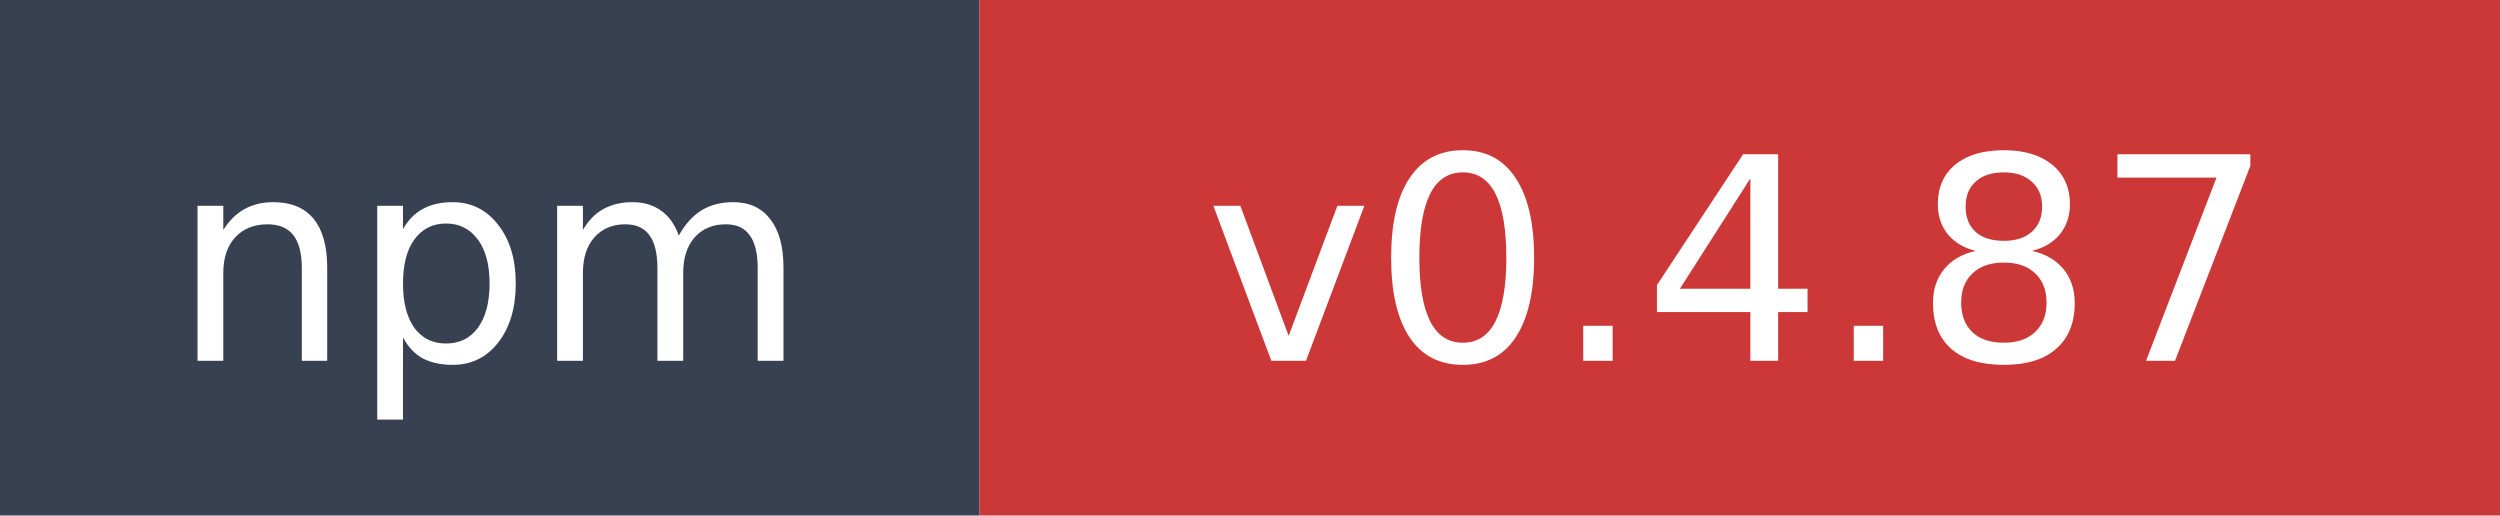
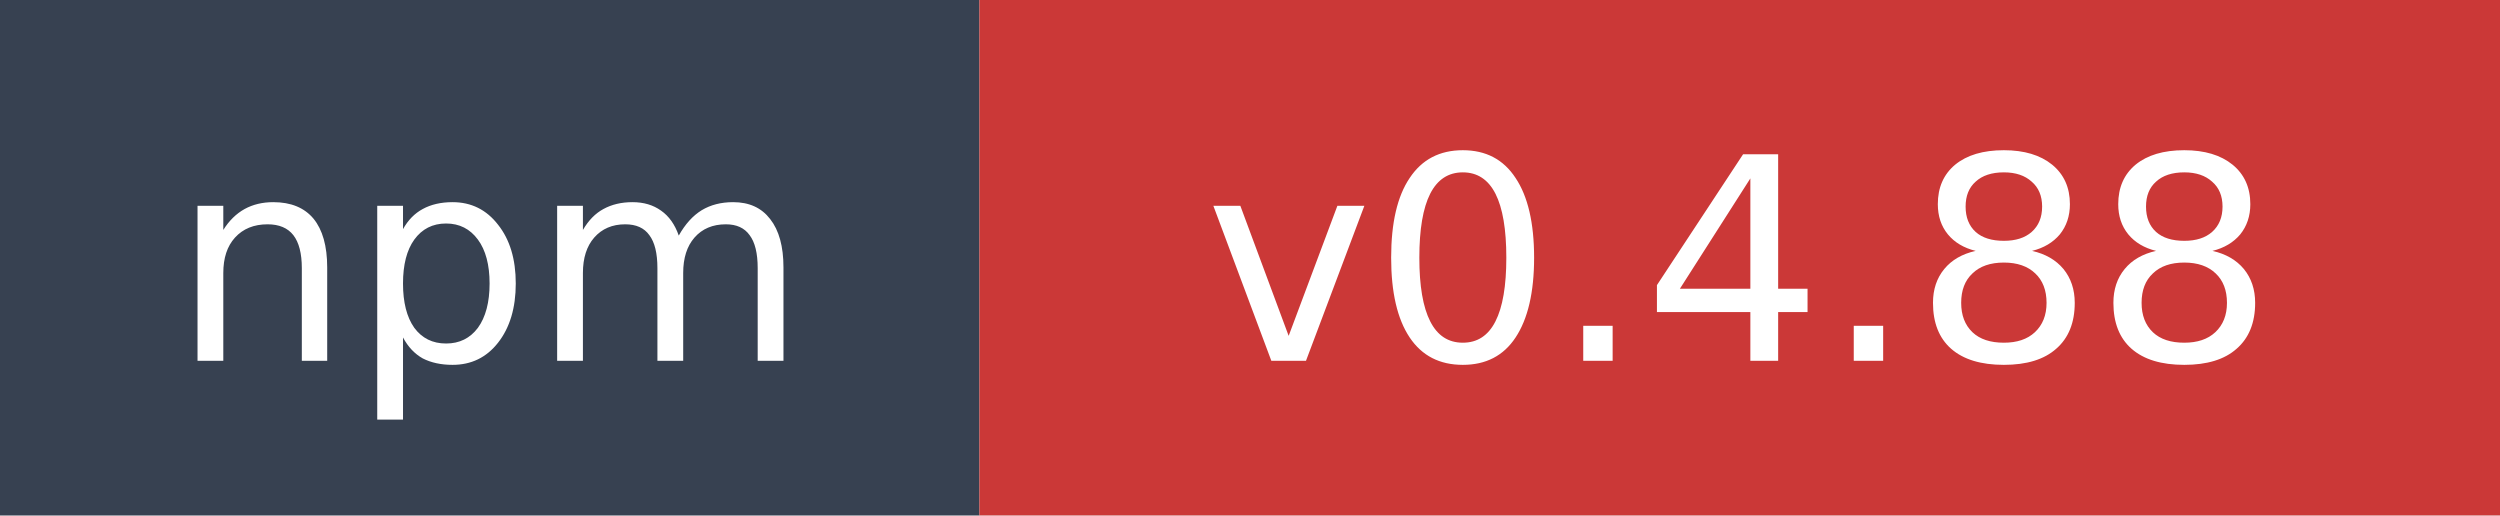
- <svg xmlns="http://www.w3.org/2000/svg" width="97" height="20" role="img" aria-label="npm: v0.4.87">
+ <svg xmlns="http://www.w3.org/2000/svg" width="97" height="20" role="img" aria-label="npm: v0.4.88">
  <rect width="38" height="20" fill="#374151" />
  <rect x="38" width="59" height="20" fill="#cb3837" />
  <text x="19" y="14" fill="#ffffff" font-family="Verdana,Geneva,DejaVu Sans,sans-serif" font-size="11" text-anchor="middle">npm</text>
-   <text x="67.5" y="14" fill="#ffffff" font-family="Verdana,Geneva,DejaVu Sans,sans-serif" font-size="11" text-anchor="middle">v0.4.87</text>
+   <text x="67.5" y="14" fill="#ffffff" font-family="Verdana,Geneva,DejaVu Sans,sans-serif" font-size="11" text-anchor="middle">v0.4.88</text>
</svg>
